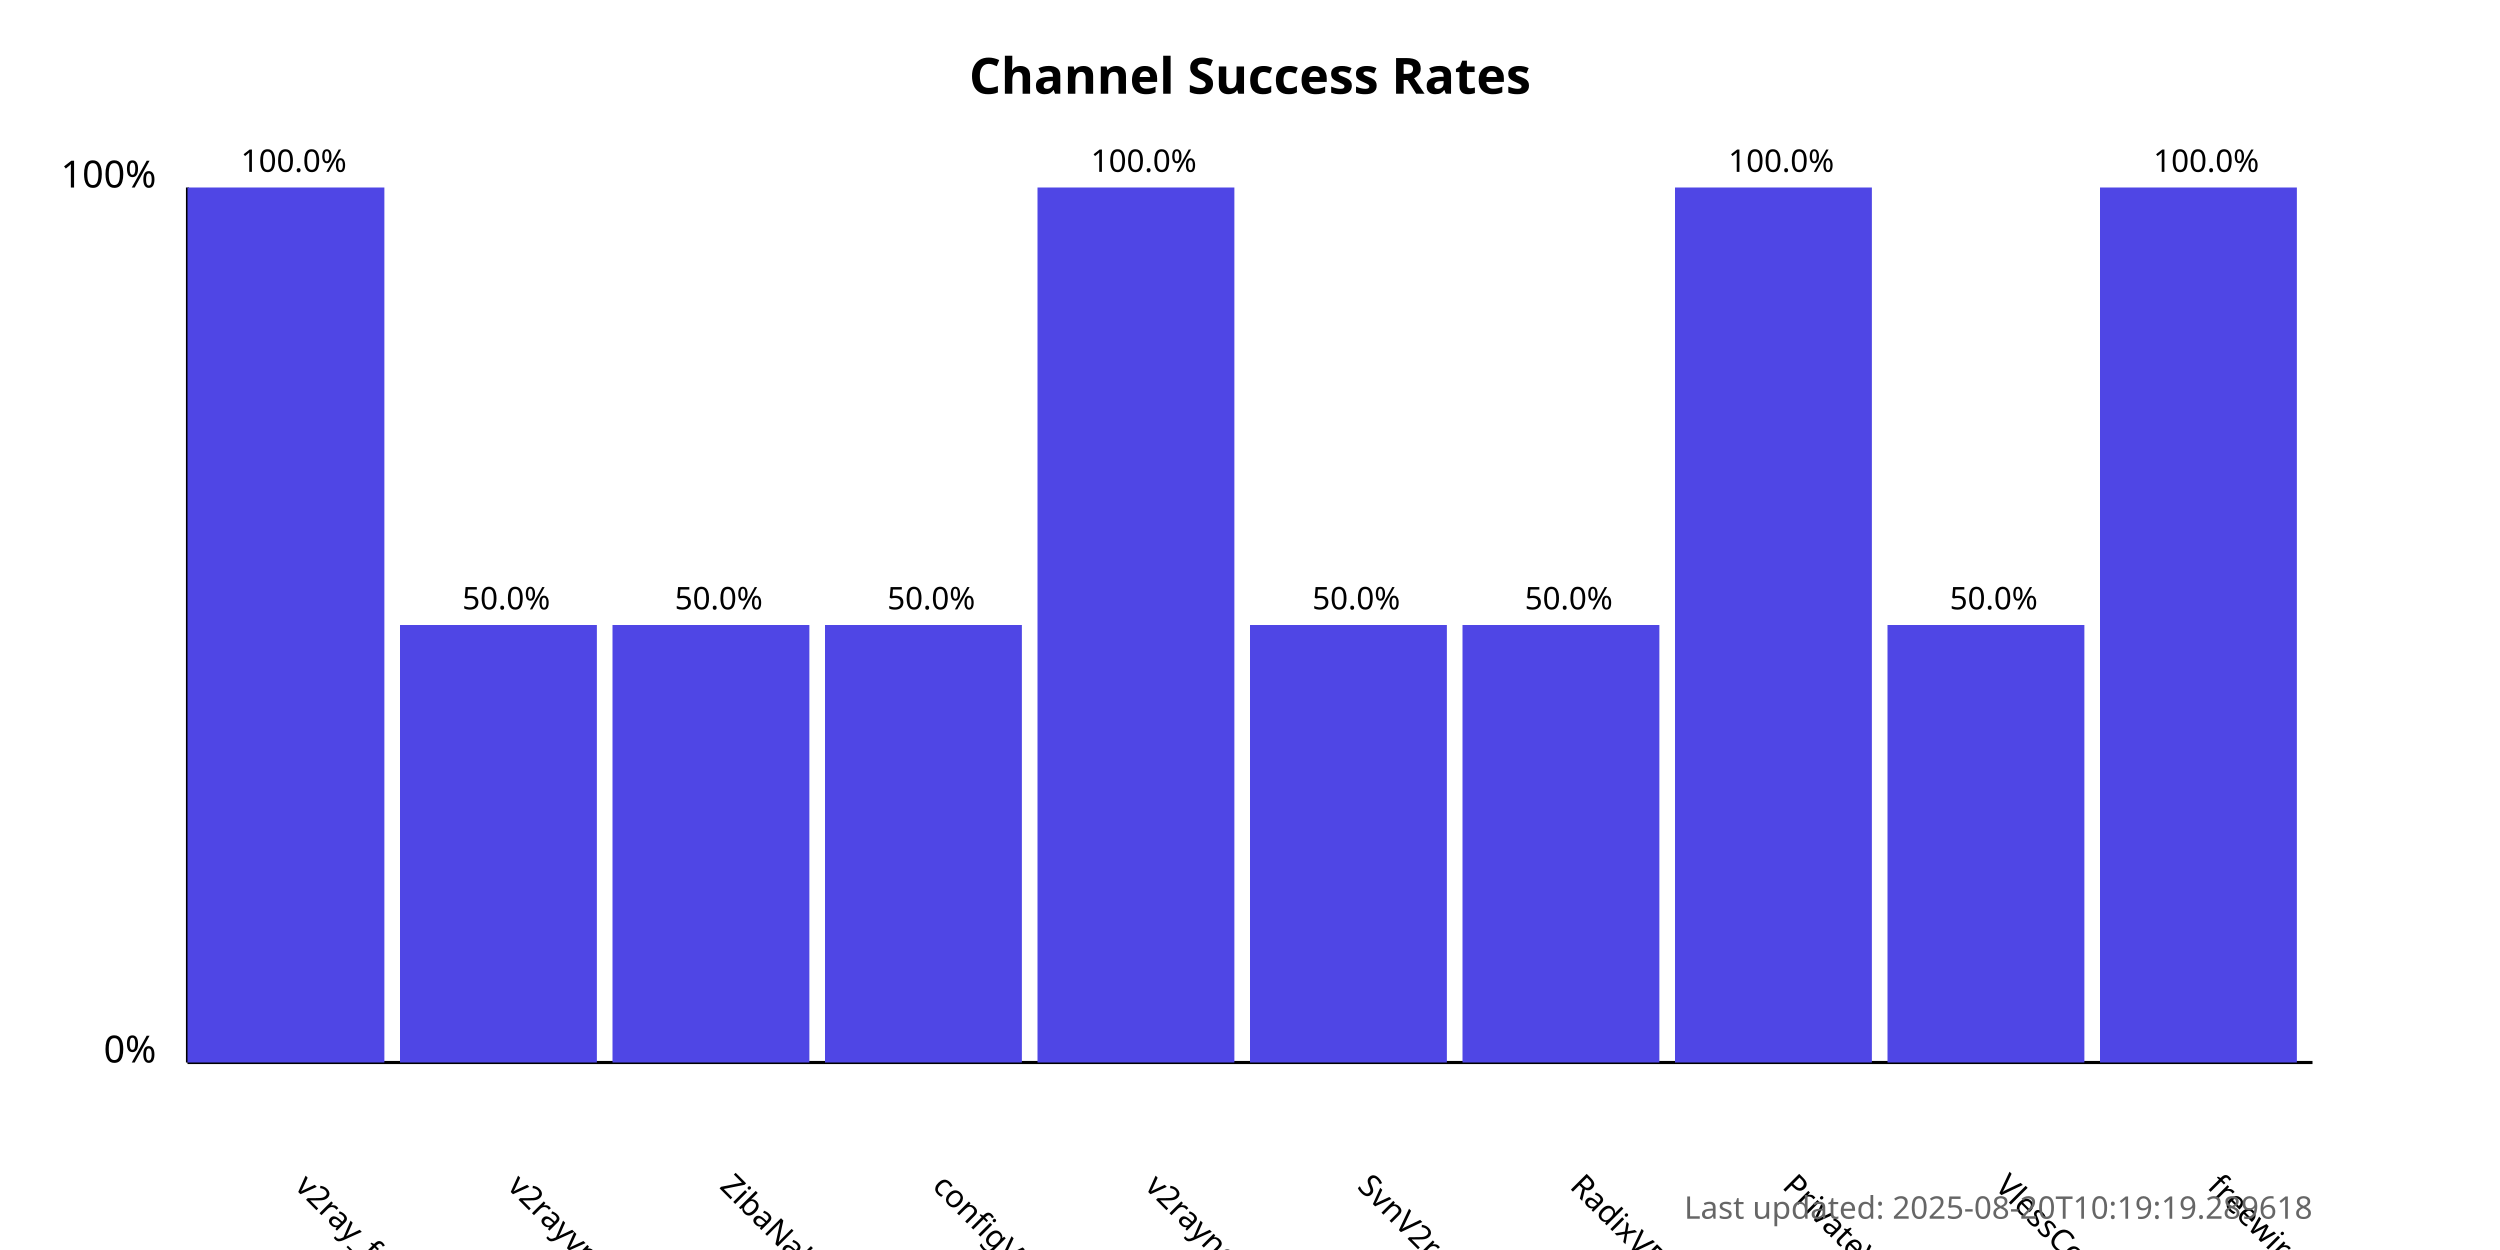
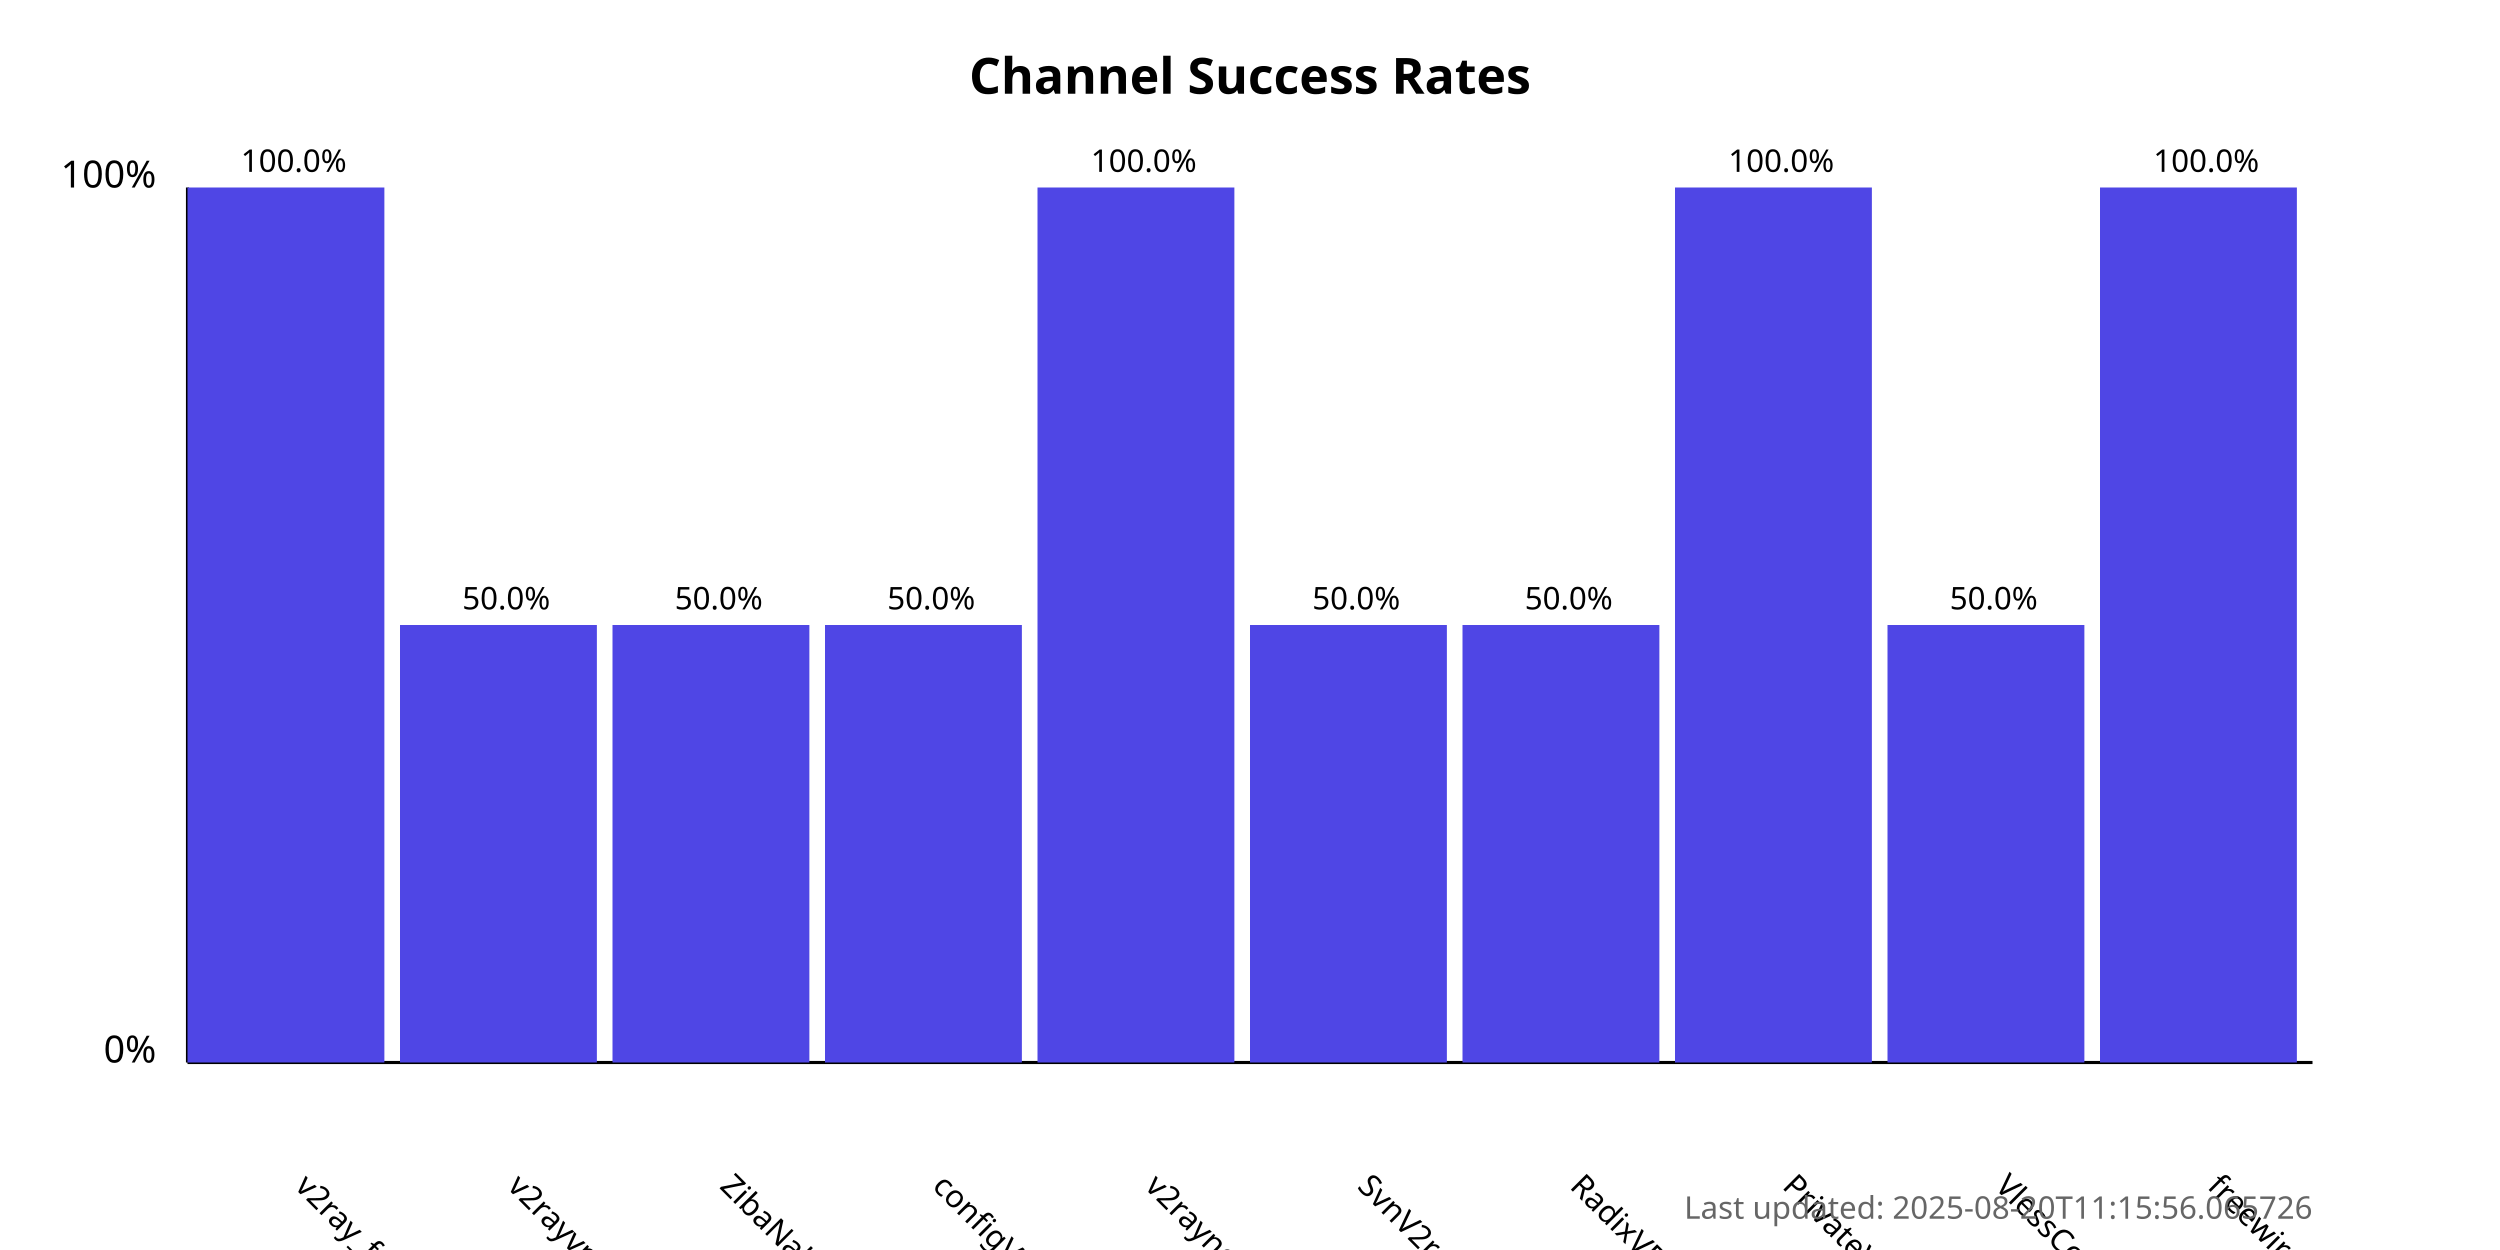
<svg xmlns="http://www.w3.org/2000/svg" width="800" height="400">
  <style>
            .chart-title { font: bold 16px sans-serif; }
            .axis-label { font: 12px sans-serif; }
            .tick-label { font: 10px sans-serif; }
            .bar { fill: #4f46e5; }
            .bar:hover { fill: #6366f1; }
            .timestamp { font: 10px sans-serif; fill: #666; }
        </style>
  <text x="400.0" y="30" text-anchor="middle" class="chart-title">
            Channel Success Rates
        </text>
  <line x1="60" y1="340" x2="60" y2="60" stroke="black" stroke-width="1" />
  <line x1="60" y1="340" x2="740" y2="340" stroke="black" stroke-width="1" />
  <text x="50" y="340" text-anchor="end" class="axis-label">0%</text>
  <text x="50" y="60" text-anchor="end" class="axis-label">100%</text>
  <g>
    <rect x="60" y="60.0" width="63.0" height="280.0" class="bar" />
    <text x="94.0" y="380" transform="rotate(45, 94.0, 380)" text-anchor="start" class="tick-label">
                v2ray_free_conf
            </text>
    <text x="94.0" y="55.0" text-anchor="middle" class="tick-label">
                100.0%
            </text>
  </g>
  <g>
    <rect x="128.0" y="200.0" width="63.0" height="140.0" class="bar" />
    <text x="162.0" y="380" transform="rotate(45, 162.0, 380)" text-anchor="start" class="tick-label">
                v2rayvpno
            </text>
    <text x="162.0" y="195.0" text-anchor="middle" class="tick-label">
                50.0%
            </text>
  </g>
  <g>
    <rect x="196.0" y="200.0" width="63.0" height="140.0" class="bar" />
    <text x="230.0" y="380" transform="rotate(45, 230.0, 380)" text-anchor="start" class="tick-label">
                ZibaNabz
            </text>
    <text x="230.0" y="195.0" text-anchor="middle" class="tick-label">
                50.0%
            </text>
  </g>
  <g>
    <rect x="264.0" y="200.0" width="63.0" height="140.0" class="bar" />
    <text x="298.0" y="380" transform="rotate(45, 298.0, 380)" text-anchor="start" class="tick-label">
                configV2rayForFree
            </text>
    <text x="298.0" y="195.0" text-anchor="middle" class="tick-label">
                50.0%
            </text>
  </g>
  <g>
    <rect x="332.0" y="60.0" width="63.0" height="280.0" class="bar" />
    <text x="366.0" y="380" transform="rotate(45, 366.0, 380)" text-anchor="start" class="tick-label">
                v2rayngvpn
            </text>
    <text x="366.0" y="55.0" text-anchor="middle" class="tick-label">
                100.0%
            </text>
  </g>
  <g>
    <rect x="400.0" y="200.0" width="63.0" height="140.0" class="bar" />
    <text x="434.0" y="380" transform="rotate(45, 434.0, 380)" text-anchor="start" class="tick-label">
                SvnV2ray
            </text>
    <text x="434.0" y="195.0" text-anchor="middle" class="tick-label">
                50.0%
            </text>
  </g>
  <g>
    <rect x="468.0" y="200.0" width="63.0" height="140.0" class="bar" />
    <text x="502.0" y="380" transform="rotate(45, 502.0, 380)" text-anchor="start" class="tick-label">
                RadixVPN
            </text>
    <text x="502.0" y="195.0" text-anchor="middle" class="tick-label">
                50.0%
            </text>
  </g>
  <g>
    <rect x="536.0" y="60.0" width="63.0" height="280.0" class="bar" />
    <text x="570.0" y="380" transform="rotate(45, 570.0, 380)" text-anchor="start" class="tick-label">
                PrivateVPNs
            </text>
    <text x="570.0" y="55.0" text-anchor="middle" class="tick-label">
                100.0%
            </text>
  </g>
  <g>
    <rect x="604.0" y="200.0" width="63.0" height="140.0" class="bar" />
    <text x="638.0" y="380" transform="rotate(45, 638.0, 380)" text-anchor="start" class="tick-label">
                VlessConfig
            </text>
    <text x="638.0" y="195.0" text-anchor="middle" class="tick-label">
                50.0%
            </text>
  </g>
  <g>
    <rect x="672.0" y="60.0" width="63.0" height="280.0" class="bar" />
    <text x="706.0" y="380" transform="rotate(45, 706.0, 380)" text-anchor="start" class="tick-label">
                freewireguard
            </text>
    <text x="706.0" y="55.0" text-anchor="middle" class="tick-label">
                100.0%
            </text>
  </g>
  <text x="740" y="390" text-anchor="end" class="timestamp">
-             Last updated: 2025-08-20T10:19:19.289618
+             Last updated: 2025-08-20T11:15:56.065726
        </text>
</svg>
